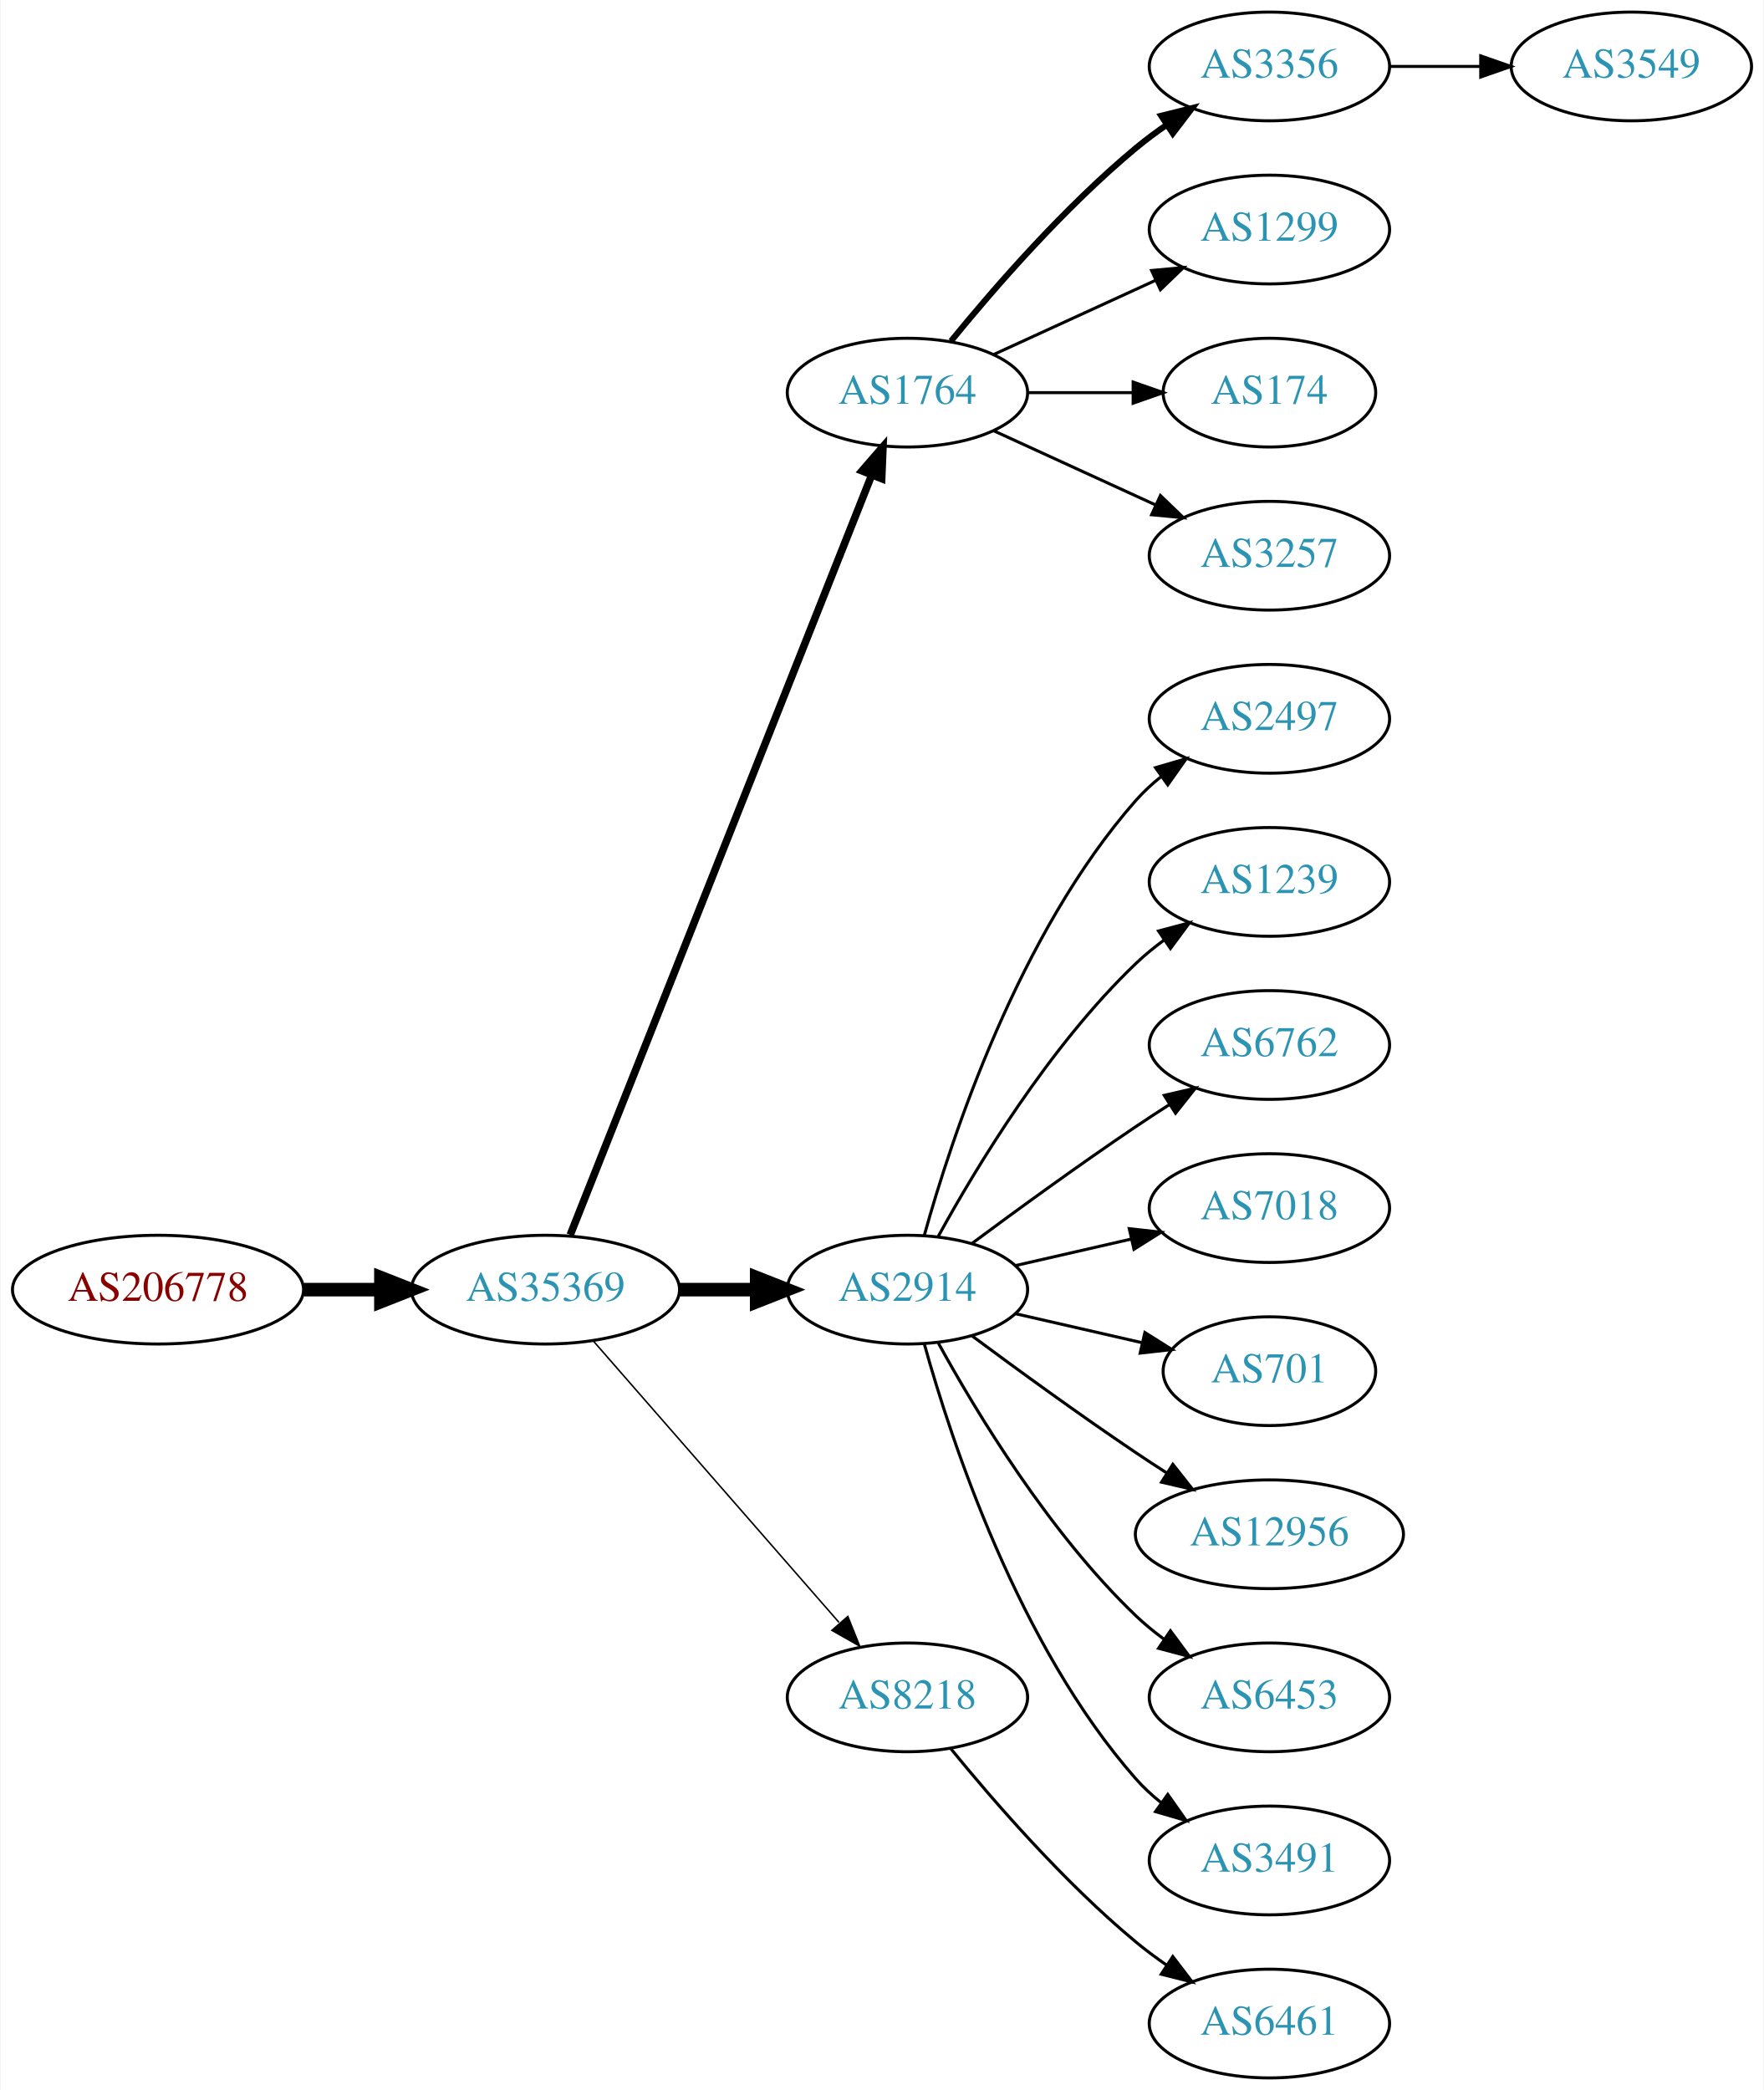
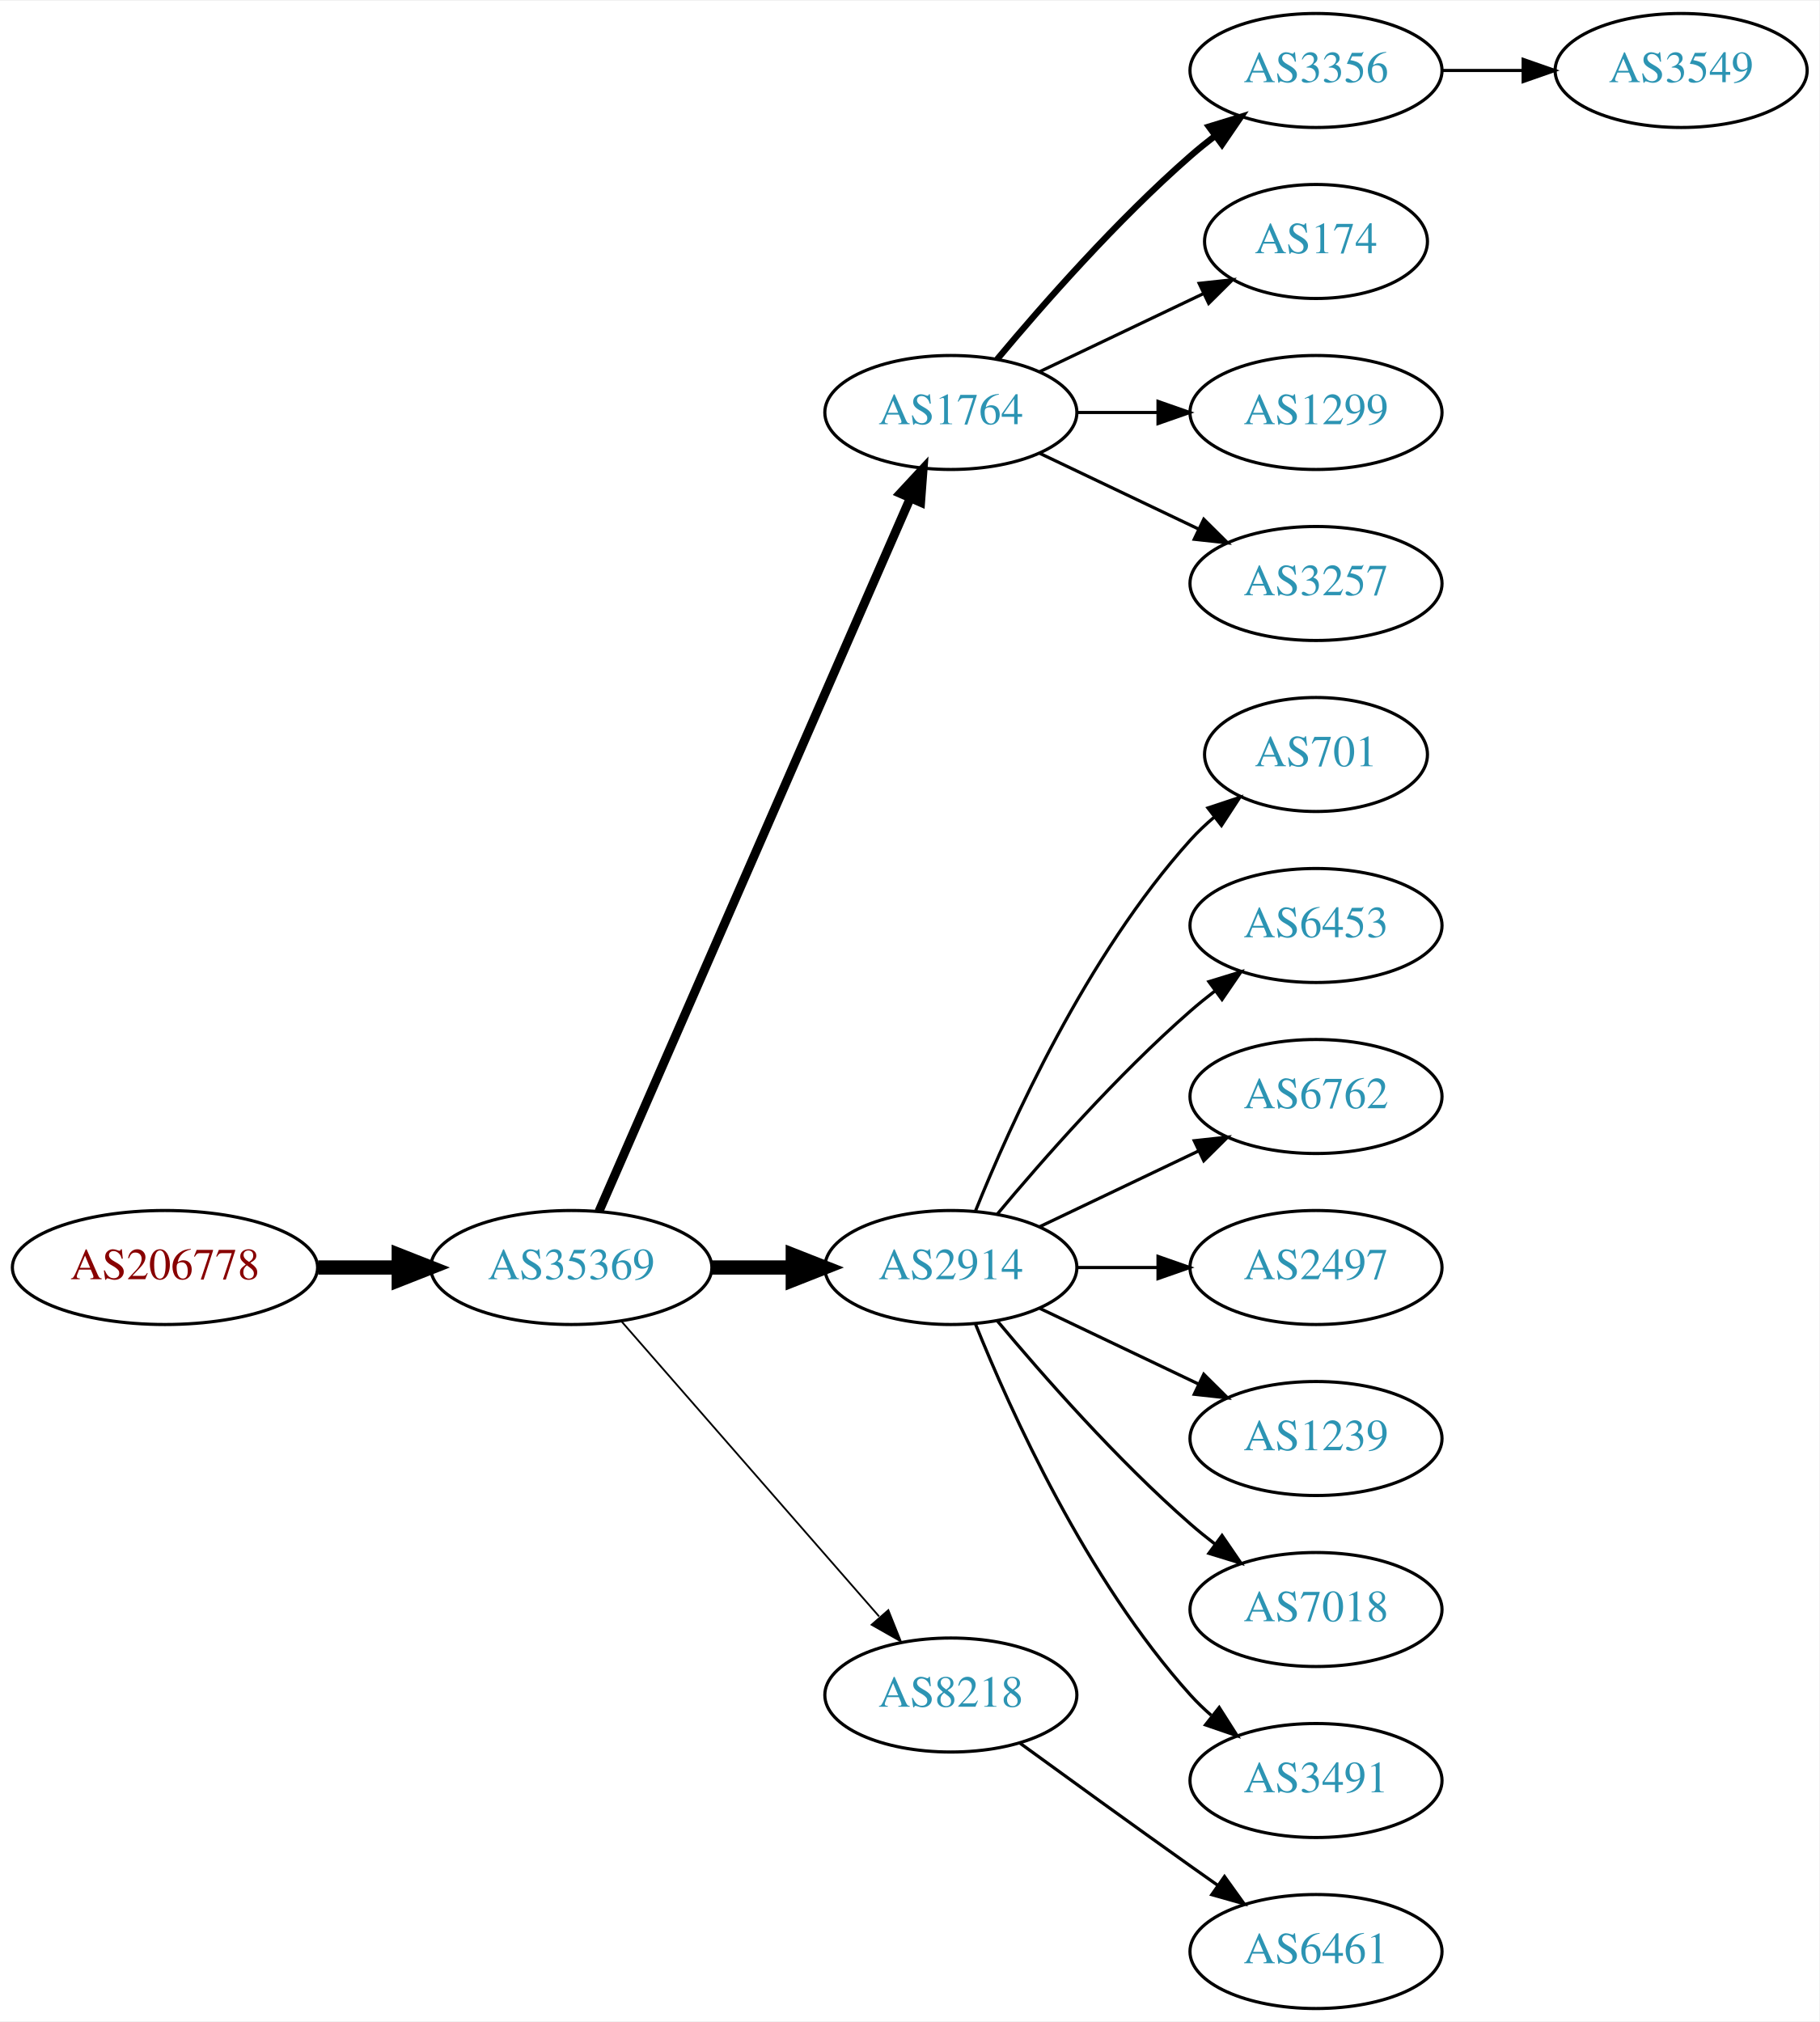
- <svg xmlns="http://www.w3.org/2000/svg" xmlns:xlink="http://www.w3.org/1999/xlink" width="584pt" height="692pt" viewBox="0.00 0.00 583.56 692.00">
-   <g id="graph0" class="graph" transform="scale(1 1) rotate(0) translate(4 688)">
-     <polygon fill="white" stroke="none" points="-4,4 -4,-688 579.562,-688 579.562,4 -4,4" />
+ <svg xmlns="http://www.w3.org/2000/svg" xmlns:xlink="http://www.w3.org/1999/xlink" width="574pt" height="638pt" viewBox="0.00 0.00 574.46 638.00">
+   <g id="graph0" class="graph" transform="scale(1 1) rotate(0) translate(4 634)">
+     <polygon fill="white" stroke="none" points="-4,4 -4,-634 570.463,-634 570.463,4 -4,4" />
    <g id="node1" class="node">
      <g id="a_node1">
        <a xlink:href="/asn/206778" xlink:title="AS206778 ~ Hauser GmbH [AT]">
-           <ellipse fill="#ffffff" stroke="black" cx="48.096" cy="-261" rx="48.192" ry="18" />
-           <text text-anchor="middle" x="48.096" y="-257.3" font-family="Times,serif" font-size="14.00" fill="#880000">AS206778</text>
+           <ellipse fill="#ffffff" stroke="black" cx="48.096" cy="-234" rx="48.192" ry="18" />
+           <text text-anchor="middle" x="48.096" y="-230.3" font-family="Times,serif" font-size="14.00" fill="#880000">AS206778</text>
        </a>
      </g>
    </g>
    <g id="node2" class="node">
      <g id="a_node2">
-         <a xlink:href="/asn/35369" xlink:title="AS35369 ~ LAGIS-AS [AT]">
-           <ellipse fill="#ffffff" stroke="black" cx="176.388" cy="-261" rx="44.393" ry="18" />
-           <text text-anchor="middle" x="176.388" y="-257.3" font-family="Times,serif" font-size="14.00" fill="#2c94b3">AS35369</text>
+         <a xlink:href="/asn/35369" xlink:title="AS35369 ~ LINZAG-TELEKOM-AS [AT]">
+           <ellipse fill="#ffffff" stroke="black" cx="176.388" cy="-234" rx="44.393" ry="18" />
+           <text text-anchor="middle" x="176.388" y="-230.3" font-family="Times,serif" font-size="14.00" fill="#2c94b3">AS35369</text>
        </a>
      </g>
    </g>
    <g id="edge1" class="edge">
-       <path fill="none" stroke="black" stroke-width="4.5" d="M96.481,-261C104.742,-261 113.386,-261 121.799,-261" />
-       <polygon fill="black" stroke="black" stroke-width="4.5" points="121.904,-264.938 131.904,-261 121.904,-257.063 121.904,-264.938" />
+       <path fill="none" stroke="black" stroke-width="4.5" d="M96.481,-234C104.742,-234 113.386,-234 121.799,-234" />
+       <polygon fill="black" stroke="black" stroke-width="4.5" points="121.904,-237.938 131.904,-234 121.904,-230.063 121.904,-237.938" />
    </g>
    <g id="node3" class="node">
      <g id="a_node3">
        <a xlink:href="/asn/1764" xlink:title="AS1764 ~ NEXTLAYER-AS [AT]">
-           <ellipse fill="#ffffff" stroke="black" cx="296.23" cy="-558" rx="39.794" ry="18" />
-           <text text-anchor="middle" x="296.23" y="-554.3" font-family="Times,serif" font-size="14.00" fill="#2c94b3">AS1764</text>
+           <ellipse fill="#ffffff" stroke="black" cx="296.23" cy="-504" rx="39.794" ry="18" />
+           <text text-anchor="middle" x="296.23" y="-500.3" font-family="Times,serif" font-size="14.00" fill="#2c94b3">AS1764</text>
        </a>
      </g>
    </g>
    <g id="edge2" class="edge">
-       <path fill="none" stroke="black" stroke-width="2.5" d="M184.582,-279.132C204.516,-329.373 260.558,-470.615 284.34,-530.553" />
-       <polygon fill="black" stroke="black" stroke-width="2.5" points="281.189,-532.101 288.13,-540.106 287.695,-529.52 281.189,-532.101" />
+       <path fill="none" stroke="black" stroke-width="2.812" d="M185.12,-251.715C205.221,-297.771 259.229,-421.514 283.332,-476.739" />
+       <polygon fill="black" stroke="black" stroke-width="2.812" points="280.262,-478.454 287.47,-486.219 286.677,-475.654 280.262,-478.454" />
    </g>
    <g id="node4" class="node">
      <g id="a_node4">
        <a xlink:href="/asn/2914" xlink:title="AS2914 ~ NTT America, Inc. [US]">
-           <ellipse fill="#ffffff" stroke="black" cx="296.23" cy="-261" rx="39.794" ry="18" />
-           <text text-anchor="middle" x="296.23" y="-257.3" font-family="Times,serif" font-size="14.00" fill="#2c94b3">AS2914</text>
+           <ellipse fill="#ffffff" stroke="black" cx="296.23" cy="-234" rx="39.794" ry="18" />
+           <text text-anchor="middle" x="296.23" y="-230.3" font-family="Times,serif" font-size="14.00" fill="#2c94b3">AS2914</text>
        </a>
      </g>
    </g>
    <g id="edge3" class="edge">
-       <path fill="none" stroke="black" stroke-width="4.5" d="M220.599,-261C228.911,-261 237.674,-261 246.156,-261" />
-       <polygon fill="black" stroke="black" stroke-width="4.5" points="246.315,-264.938 256.315,-261 246.315,-257.063 246.315,-264.938" />
+       <path fill="none" stroke="black" stroke-width="4.5" d="M220.599,-234C228.911,-234 237.674,-234 246.156,-234" />
+       <polygon fill="black" stroke="black" stroke-width="4.5" points="246.315,-237.938 256.315,-234 246.315,-230.063 246.315,-237.938" />
    </g>
    <g id="node5" class="node">
      <g id="a_node5">
        <a xlink:href="/asn/8218" xlink:title="AS8218 ~ legacy Neotelecoms [FR]">
-           <ellipse fill="#ffffff" stroke="black" cx="296.23" cy="-126" rx="39.794" ry="18" />
-           <text text-anchor="middle" x="296.23" y="-122.3" font-family="Times,serif" font-size="14.00" fill="#2c94b3">AS8218</text>
+           <ellipse fill="#ffffff" stroke="black" cx="296.23" cy="-99" rx="39.794" ry="18" />
+           <text text-anchor="middle" x="296.23" y="-95.3" font-family="Times,serif" font-size="14.00" fill="#2c94b3">AS8218</text>
        </a>
      </g>
    </g>
    <g id="edge4" class="edge">
-       <path fill="none" stroke="black" stroke-width="0.5" d="M192.312,-243.902C212.855,-220.369 249.974,-177.845 273.571,-150.813" />
-       <polygon fill="black" stroke="black" stroke-width="0.5" points="276.487,-152.794 280.426,-142.959 271.214,-148.191 276.487,-152.794" />
+       <path fill="none" stroke="black" stroke-width="0.562" d="M192.312,-216.902C212.855,-193.369 249.974,-150.845 273.571,-123.813" />
+       <polygon fill="black" stroke="black" stroke-width="0.562" points="276.487,-125.794 280.426,-115.959 271.214,-121.191 276.487,-125.794" />
    </g>
    <g id="node6" class="node">
      <g id="a_node6">
        <a xlink:href="/asn/3356" xlink:title="AS3356 ~ Level 3 Parent, LLC [US]">
-           <ellipse fill="#ffffff" stroke="black" cx="416.073" cy="-666" rx="39.794" ry="18" />
-           <text text-anchor="middle" x="416.073" y="-662.3" font-family="Times,serif" font-size="14.00" fill="#2c94b3">AS3356</text>
+           <ellipse fill="#ffffff" stroke="black" cx="411.523" cy="-612" rx="39.794" ry="18" />
+           <text text-anchor="middle" x="411.523" y="-608.3" font-family="Times,serif" font-size="14.00" fill="#2c94b3">AS3356</text>
        </a>
      </g>
    </g>
    <g id="edge5" class="edge">
-       <path fill="none" stroke="black" stroke-width="2" d="M310.649,-575.065C324.764,-592.375 348.178,-619.345 371.877,-639 375.093,-641.668 378.594,-644.27 382.164,-646.741" />
-       <polygon fill="black" stroke="black" stroke-width="2" points="380.242,-649.666 390.52,-652.236 384.088,-643.817 380.242,-649.666" />
+       <path fill="none" stroke="black" stroke-width="2" d="M310.86,-520.817C325.143,-537.929 348.689,-564.745 371.877,-585 374.342,-587.154 376.981,-589.294 379.678,-591.372" />
+       <polygon fill="black" stroke="black" stroke-width="2" points="377.703,-594.264 387.832,-597.37 381.851,-588.625 377.703,-594.264" />
    </g>
    <g id="node7" class="node">
      <g id="a_node7">
-         <a xlink:href="/asn/1299" xlink:title="AS1299 ~ Telia Carrier [EU]">
-           <ellipse fill="#ffffff" stroke="black" cx="416.073" cy="-612" rx="39.794" ry="18" />
-           <text text-anchor="middle" x="416.073" y="-608.3" font-family="Times,serif" font-size="14.00" fill="#2c94b3">AS1299</text>
+         <a xlink:href="/asn/174" xlink:title="AS174 ~ Cogent Communications [US]">
+           <ellipse fill="#ffffff" stroke="black" cx="411.523" cy="-558" rx="35.194" ry="18" />
+           <text text-anchor="middle" x="411.523" y="-554.3" font-family="Times,serif" font-size="14.00" fill="#2c94b3">AS174</text>
        </a>
      </g>
    </g>
    <g id="edge6" class="edge">
-       <path fill="none" stroke="black" d="M324.859,-570.661C340.816,-577.973 361.087,-587.261 378.369,-595.181" />
-       <polygon fill="black" stroke="black" points="377.068,-598.435 387.617,-599.419 379.984,-592.071 377.068,-598.435" />
+       <path fill="none" stroke="black" d="M324.367,-516.934C339.798,-524.29 359.284,-533.577 375.819,-541.459" />
+       <polygon fill="black" stroke="black" points="374.628,-544.768 385.161,-545.911 377.64,-538.449 374.628,-544.768" />
    </g>
    <g id="node8" class="node">
      <g id="a_node8">
-         <a xlink:href="/asn/174" xlink:title="AS174 ~ Cogent Communications [US]">
-           <ellipse fill="#ffffff" stroke="black" cx="416.073" cy="-558" rx="35.194" ry="18" />
-           <text text-anchor="middle" x="416.073" y="-554.3" font-family="Times,serif" font-size="14.00" fill="#2c94b3">AS174</text>
+         <a xlink:href="/asn/1299" xlink:title="AS1299 ~ Telia Carrier [EU]">
+           <ellipse fill="#ffffff" stroke="black" cx="411.523" cy="-504" rx="39.794" ry="18" />
+           <text text-anchor="middle" x="411.523" y="-500.3" font-family="Times,serif" font-size="14.00" fill="#2c94b3">AS1299</text>
        </a>
      </g>
    </g>
    <g id="edge7" class="edge">
-       <path fill="none" stroke="black" d="M336.143,-558C347.23,-558 359.389,-558 370.771,-558" />
-       <polygon fill="black" stroke="black" points="370.953,-561.5 380.953,-558 370.953,-554.5 370.953,-561.5" />
+       <path fill="none" stroke="black" d="M335.902,-504C344.105,-504 352.869,-504 361.401,-504" />
+       <polygon fill="black" stroke="black" points="361.641,-507.5 371.641,-504 361.641,-500.5 361.641,-507.5" />
    </g>
    <g id="node9" class="node">
      <g id="a_node9">
        <a xlink:href="/asn/3257" xlink:title="AS3257 ~ GTT [DE]">
-           <ellipse fill="#ffffff" stroke="black" cx="416.073" cy="-504" rx="39.794" ry="18" />
-           <text text-anchor="middle" x="416.073" y="-500.3" font-family="Times,serif" font-size="14.00" fill="#2c94b3">AS3257</text>
+           <ellipse fill="#ffffff" stroke="black" cx="411.523" cy="-450" rx="39.794" ry="18" />
+           <text text-anchor="middle" x="411.523" y="-446.3" font-family="Times,serif" font-size="14.00" fill="#2c94b3">AS3257</text>
        </a>
      </g>
    </g>
    <g id="edge8" class="edge">
-       <path fill="none" stroke="black" d="M324.859,-545.339C340.816,-538.027 361.087,-528.739 378.369,-520.819" />
-       <polygon fill="black" stroke="black" points="379.984,-523.929 387.617,-516.581 377.068,-517.565 379.984,-523.929" />
-     </g>
-     <g id="node10" class="node">
-       <g id="a_node10">
-         <a xlink:href="/asn/2497" xlink:title="AS2497 ~ Internet Initiative Japan Inc. [JP]">
-           <ellipse fill="#ffffff" stroke="black" cx="416.073" cy="-450" rx="39.794" ry="18" />
-           <text text-anchor="middle" x="416.073" y="-446.3" font-family="Times,serif" font-size="14.00" fill="#2c94b3">AS2497</text>
-         </a>
-       </g>
-     </g>
-     <g id="edge9" class="edge">
-       <path fill="none" stroke="black" d="M301.803,-278.946C310.709,-310.995 332.993,-378.842 371.877,-423 374.361,-425.821 377.21,-428.449 380.236,-430.871" />
-       <polygon fill="black" stroke="black" points="378.353,-433.828 388.525,-436.791 382.422,-428.131 378.353,-433.828" />
+       <path fill="none" stroke="black" d="M324.367,-491.066C339.361,-483.919 358.182,-474.948 374.405,-467.215" />
+       <polygon fill="black" stroke="black" points="376.087,-470.291 383.608,-462.829 373.075,-463.972 376.087,-470.291" />
    </g>
    <g id="node11" class="node">
      <g id="a_node11">
-         <a xlink:href="/asn/1239" xlink:title="AS1239 ~ Sprint [US]">
-           <ellipse fill="#ffffff" stroke="black" cx="416.073" cy="-396" rx="39.794" ry="18" />
-           <text text-anchor="middle" x="416.073" y="-392.3" font-family="Times,serif" font-size="14.00" fill="#2c94b3">AS1239</text>
+         <a xlink:href="/asn/701" xlink:title="AS701 ~ UUNET [US]">
+           <ellipse fill="#ffffff" stroke="black" cx="411.523" cy="-396" rx="35.194" ry="18" />
+           <text text-anchor="middle" x="411.523" y="-392.3" font-family="Times,serif" font-size="14.00" fill="#2c94b3">AS701</text>
        </a>
      </g>
    </g>
    <g id="edge10" class="edge">
-       <path fill="none" stroke="black" d="M306.471,-278.713C319.017,-301.561 343.194,-341.611 371.877,-369 374.745,-371.739 377.934,-374.347 381.243,-376.785" />
-       <polygon fill="black" stroke="black" points="379.366,-379.742 389.602,-382.477 383.306,-373.956 379.366,-379.742" />
+       <path fill="none" stroke="black" d="M303.978,-251.787C315.029,-279.243 339.082,-332.578 371.877,-369 374.192,-371.572 376.797,-374.03 379.533,-376.343" />
+       <polygon fill="black" stroke="black" points="377.398,-379.117 387.456,-382.448 381.671,-373.572 377.398,-379.117" />
    </g>
    <g id="node12" class="node">
      <g id="a_node12">
-         <a xlink:href="/asn/6762" xlink:title="AS6762 ~ TELECOM ITALIA SPARKLE S.p.A. [IT]">
-           <ellipse fill="#ffffff" stroke="black" cx="416.073" cy="-342" rx="39.794" ry="18" />
-           <text text-anchor="middle" x="416.073" y="-338.3" font-family="Times,serif" font-size="14.00" fill="#2c94b3">AS6762</text>
+         <a xlink:href="/asn/6453" xlink:title="AS6453 ~ TATA COMMUNICATIONS (AMERICA) INC [US]">
+           <ellipse fill="#ffffff" stroke="black" cx="411.523" cy="-342" rx="39.794" ry="18" />
+           <text text-anchor="middle" x="411.523" y="-338.3" font-family="Times,serif" font-size="14.00" fill="#2c94b3">AS6453</text>
        </a>
      </g>
    </g>
    <g id="edge11" class="edge">
-       <path fill="none" stroke="black" d="M317.56,-276.277C332.423,-287.304 353.167,-302.407 371.877,-315 375.426,-317.389 379.176,-319.839 382.924,-322.242" />
-       <polygon fill="black" stroke="black" points="381.251,-325.325 391.573,-327.712 384.993,-319.409 381.251,-325.325" />
+       <path fill="none" stroke="black" d="M310.86,-250.817C325.143,-267.929 348.689,-294.745 371.877,-315 374.342,-317.154 376.981,-319.294 379.678,-321.372" />
+       <polygon fill="black" stroke="black" points="377.703,-324.264 387.832,-327.37 381.851,-318.625 377.703,-324.264" />
    </g>
    <g id="node13" class="node">
      <g id="a_node13">
-         <a xlink:href="/asn/7018" xlink:title="AS7018 ~ AT&amp;T Services, Inc. [US]">
-           <ellipse fill="#ffffff" stroke="black" cx="416.073" cy="-288" rx="39.794" ry="18" />
-           <text text-anchor="middle" x="416.073" y="-284.3" font-family="Times,serif" font-size="14.00" fill="#2c94b3">AS7018</text>
+         <a xlink:href="/asn/6762" xlink:title="AS6762 ~ TELECOM ITALIA SPARKLE S.p.A. [IT]">
+           <ellipse fill="#ffffff" stroke="black" cx="411.523" cy="-288" rx="39.794" ry="18" />
+           <text text-anchor="middle" x="411.523" y="-284.3" font-family="Times,serif" font-size="14.00" fill="#2c94b3">AS6762</text>
        </a>
      </g>
    </g>
    <g id="edge12" class="edge">
-       <path fill="none" stroke="black" d="M331.949,-268.955C343.949,-271.704 357.57,-274.825 370.263,-277.733" />
-       <polygon fill="black" stroke="black" points="369.665,-281.187 380.194,-280.009 371.229,-274.364 369.665,-281.187" />
+       <path fill="none" stroke="black" d="M324.367,-246.934C339.361,-254.081 358.182,-263.052 374.405,-270.785" />
+       <polygon fill="black" stroke="black" points="373.075,-274.028 383.608,-275.171 376.087,-267.709 373.075,-274.028" />
    </g>
    <g id="node14" class="node">
      <g id="a_node14">
-         <a xlink:href="/asn/701" xlink:title="AS701 ~ UUNET [US]">
-           <ellipse fill="#ffffff" stroke="black" cx="416.073" cy="-234" rx="35.194" ry="18" />
-           <text text-anchor="middle" x="416.073" y="-230.3" font-family="Times,serif" font-size="14.00" fill="#2c94b3">AS701</text>
+         <a xlink:href="/asn/2497" xlink:title="AS2497 ~ Internet Initiative Japan Inc. [JP]">
+           <ellipse fill="#ffffff" stroke="black" cx="411.523" cy="-234" rx="39.794" ry="18" />
+           <text text-anchor="middle" x="411.523" y="-230.3" font-family="Times,serif" font-size="14.00" fill="#2c94b3">AS2497</text>
        </a>
      </g>
    </g>
    <g id="edge13" class="edge">
-       <path fill="none" stroke="black" d="M331.949,-253.045C345.042,-250.045 360.064,-246.604 373.705,-243.478" />
-       <polygon fill="black" stroke="black" points="374.846,-246.807 383.812,-241.162 373.283,-239.984 374.846,-246.807" />
+       <path fill="none" stroke="black" d="M335.902,-234C344.105,-234 352.869,-234 361.401,-234" />
+       <polygon fill="black" stroke="black" points="361.641,-237.5 371.641,-234 361.641,-230.5 361.641,-237.5" />
    </g>
    <g id="node15" class="node">
      <g id="a_node15">
-         <a xlink:href="/asn/12956" xlink:title="AS12956 ~ TELXIUS [ES]">
-           <ellipse fill="#ffffff" stroke="black" cx="416.073" cy="-180" rx="44.393" ry="18" />
-           <text text-anchor="middle" x="416.073" y="-176.3" font-family="Times,serif" font-size="14.00" fill="#2c94b3">AS12956</text>
+         <a xlink:href="/asn/1239" xlink:title="AS1239 ~ Sprint [US]">
+           <ellipse fill="#ffffff" stroke="black" cx="411.523" cy="-180" rx="39.794" ry="18" />
+           <text text-anchor="middle" x="411.523" y="-176.3" font-family="Times,serif" font-size="14.00" fill="#2c94b3">AS1239</text>
        </a>
      </g>
    </g>
    <g id="edge14" class="edge">
-       <path fill="none" stroke="black" d="M317.56,-245.723C332.423,-234.696 353.167,-219.593 371.877,-207 375.167,-204.785 378.629,-202.518 382.104,-200.285" />
-       <polygon fill="black" stroke="black" points="384.1,-203.163 390.671,-194.852 380.351,-197.252 384.1,-203.163" />
+       <path fill="none" stroke="black" d="M324.367,-221.066C339.361,-213.919 358.182,-204.948 374.405,-197.215" />
+       <polygon fill="black" stroke="black" points="376.087,-200.291 383.608,-192.829 373.075,-193.972 376.087,-200.291" />
    </g>
    <g id="node16" class="node">
      <g id="a_node16">
-         <a xlink:href="/asn/6453" xlink:title="AS6453 ~ TATA COMMUNICATIONS (AMERICA) INC [US]">
-           <ellipse fill="#ffffff" stroke="black" cx="416.073" cy="-126" rx="39.794" ry="18" />
-           <text text-anchor="middle" x="416.073" y="-122.3" font-family="Times,serif" font-size="14.00" fill="#2c94b3">AS6453</text>
+         <a xlink:href="/asn/7018" xlink:title="AS7018 ~ AT&amp;T Services, Inc. [US]">
+           <ellipse fill="#ffffff" stroke="black" cx="411.523" cy="-126" rx="39.794" ry="18" />
+           <text text-anchor="middle" x="411.523" y="-122.3" font-family="Times,serif" font-size="14.00" fill="#2c94b3">AS7018</text>
        </a>
      </g>
    </g>
    <g id="edge15" class="edge">
-       <path fill="none" stroke="black" d="M306.471,-243.287C319.017,-220.439 343.194,-180.389 371.877,-153 374.745,-150.261 377.934,-147.653 381.243,-145.215" />
-       <polygon fill="black" stroke="black" points="383.306,-148.044 389.602,-139.523 379.366,-142.258 383.306,-148.044" />
+       <path fill="none" stroke="black" d="M310.86,-217.183C325.143,-200.071 348.689,-173.255 371.877,-153 374.342,-150.846 376.981,-148.706 379.678,-146.628" />
+       <polygon fill="black" stroke="black" points="381.851,-149.375 387.832,-140.63 377.703,-143.736 381.851,-149.375" />
    </g>
    <g id="node17" class="node">
      <g id="a_node17">
        <a xlink:href="/asn/3491" xlink:title="AS3491 ~ PCCW Global, Inc. [US]">
-           <ellipse fill="#ffffff" stroke="black" cx="416.073" cy="-72" rx="39.794" ry="18" />
-           <text text-anchor="middle" x="416.073" y="-68.3" font-family="Times,serif" font-size="14.00" fill="#2c94b3">AS3491</text>
+           <ellipse fill="#ffffff" stroke="black" cx="411.523" cy="-72" rx="39.794" ry="18" />
+           <text text-anchor="middle" x="411.523" y="-68.3" font-family="Times,serif" font-size="14.00" fill="#2c94b3">AS3491</text>
        </a>
      </g>
    </g>
    <g id="edge16" class="edge">
-       <path fill="none" stroke="black" d="M301.803,-243.054C310.709,-211.005 332.993,-143.158 371.877,-99 374.361,-96.179 377.21,-93.551 380.236,-91.129" />
-       <polygon fill="black" stroke="black" points="382.422,-93.869 388.525,-85.209 378.353,-88.172 382.422,-93.869" />
+       <path fill="none" stroke="black" d="M303.978,-216.213C315.029,-188.757 339.082,-135.422 371.877,-99 373.879,-96.776 376.098,-94.637 378.43,-92.603" />
+       <polygon fill="black" stroke="black" points="380.961,-95.065 386.649,-86.127 376.628,-89.567 380.961,-95.065" />
    </g>
    <g id="node18" class="node">
      <g id="a_node18">
        <a xlink:href="/asn/6461" xlink:title="AS6461 ~ Zayo Bandwidth [US]">
-           <ellipse fill="#ffffff" stroke="black" cx="416.073" cy="-18" rx="39.794" ry="18" />
-           <text text-anchor="middle" x="416.073" y="-14.3" font-family="Times,serif" font-size="14.00" fill="#2c94b3">AS6461</text>
+           <ellipse fill="#ffffff" stroke="black" cx="411.523" cy="-18" rx="39.794" ry="18" />
+           <text text-anchor="middle" x="411.523" y="-14.3" font-family="Times,serif" font-size="14.00" fill="#2c94b3">AS6461</text>
        </a>
      </g>
    </g>
    <g id="edge17" class="edge">
-       <path fill="none" stroke="black" d="M310.649,-108.935C324.764,-91.625 348.178,-64.655 371.877,-45 375.093,-42.332 378.594,-39.73 382.164,-37.259" />
-       <polygon fill="black" stroke="black" points="384.088,-40.183 390.52,-31.764 380.242,-34.334 384.088,-40.183" />
-     </g>
-     <g id="node19" class="node">
-       <g id="a_node19">
+       <path fill="none" stroke="black" d="M318.078,-83.778C333.012,-72.909 353.626,-57.975 371.877,-45 374.697,-42.995 377.64,-40.915 380.588,-38.841" />
+       <polygon fill="black" stroke="black" points="382.634,-41.681 388.813,-33.074 378.616,-35.95 382.634,-41.681" />
+     </g>
+     <g id="node10" class="node">
+       <g id="a_node10">
        <a xlink:href="/asn/3549" xlink:title="AS3549 ~ Level 3 Parent, LLC [US]">
-           <ellipse fill="#ffffff" stroke="black" cx="535.915" cy="-666" rx="39.794" ry="18" />
-           <text text-anchor="middle" x="535.915" y="-662.3" font-family="Times,serif" font-size="14.00" fill="#2c94b3">AS3549</text>
-         </a>
-       </g>
-     </g>
-     <g id="edge18" class="edge">
-       <path fill="none" stroke="black" d="M455.985,-666C465.539,-666 475.888,-666 485.851,-666" />
-       <polygon fill="black" stroke="black" points="486.043,-669.5 496.043,-666 486.043,-662.5 486.043,-669.5" />
+           <ellipse fill="#ffffff" stroke="black" cx="526.816" cy="-612" rx="39.794" ry="18" />
+           <text text-anchor="middle" x="526.816" y="-608.3" font-family="Times,serif" font-size="14.00" fill="#2c94b3">AS3549</text>
+         </a>
+       </g>
+     </g>
+     <g id="edge9" class="edge">
+       <path fill="none" stroke="black" d="M451.195,-612C459.398,-612 468.162,-612 476.694,-612" />
+       <polygon fill="black" stroke="black" points="476.934,-615.5 486.934,-612 476.933,-608.5 476.934,-615.5" />
    </g>
  </g>
</svg>
